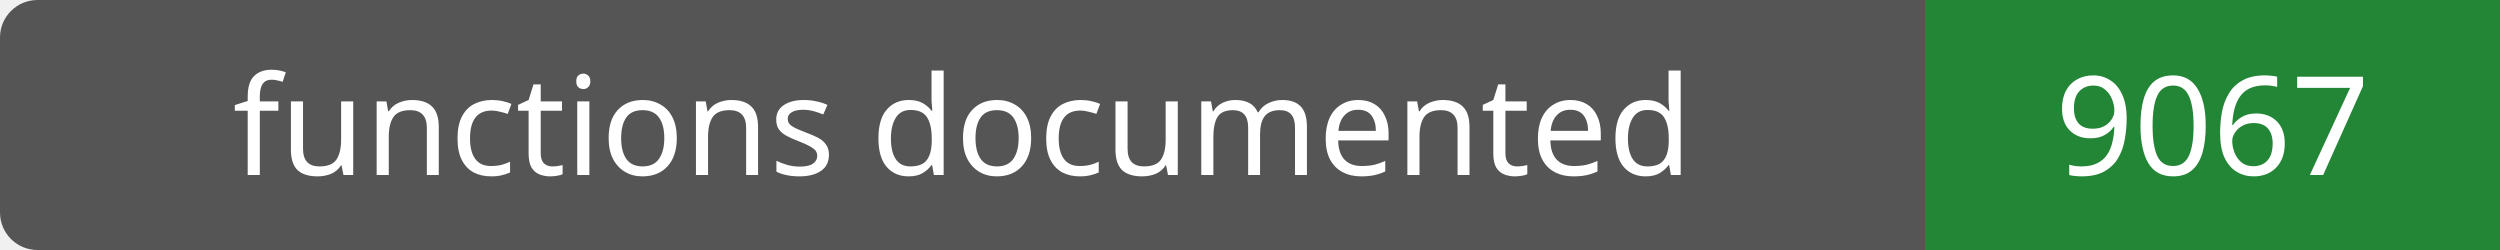
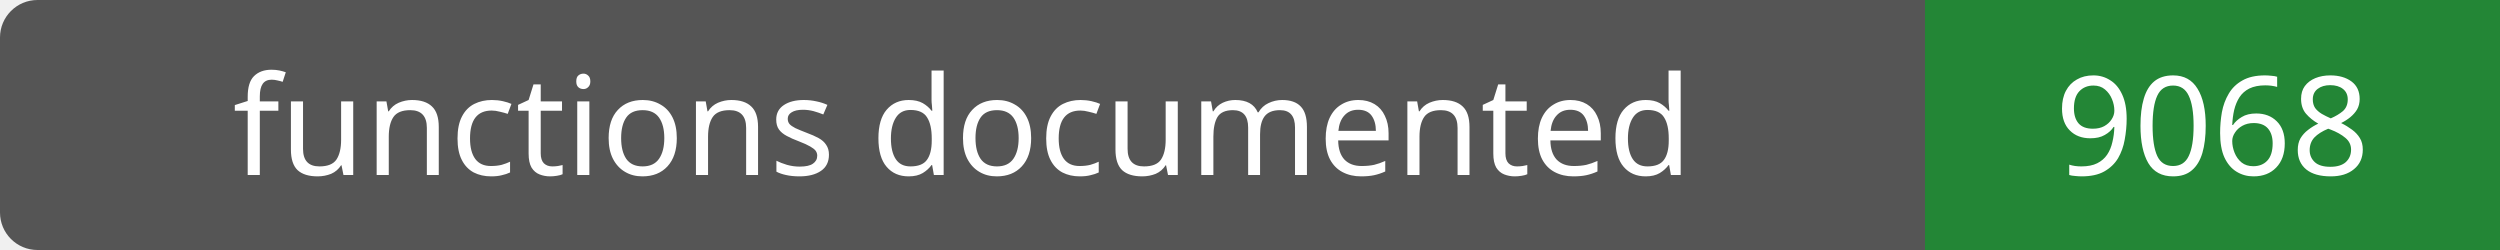
- <svg xmlns="http://www.w3.org/2000/svg" width="200" height="20" role="img" aria-label="functions documented: 9067">
+ <svg xmlns="http://www.w3.org/2000/svg" width="200" height="20" role="img" aria-label="functions documented: 9068">
  <rect width="200" height="20" rx="3" fill="#555" />
  <path fill="#238636" d="M154 0h46v20H154z" />
  <g fill="#fff" text-anchor="middle" font-family="Verdana,sans-serif" font-size="11">
    <text x="77.0" y="14">functions documented</text>
-     <text x="177.0" y="14">9067</text>
+     <text x="177.0" y="14">9068</text>
  </g>
</svg>
